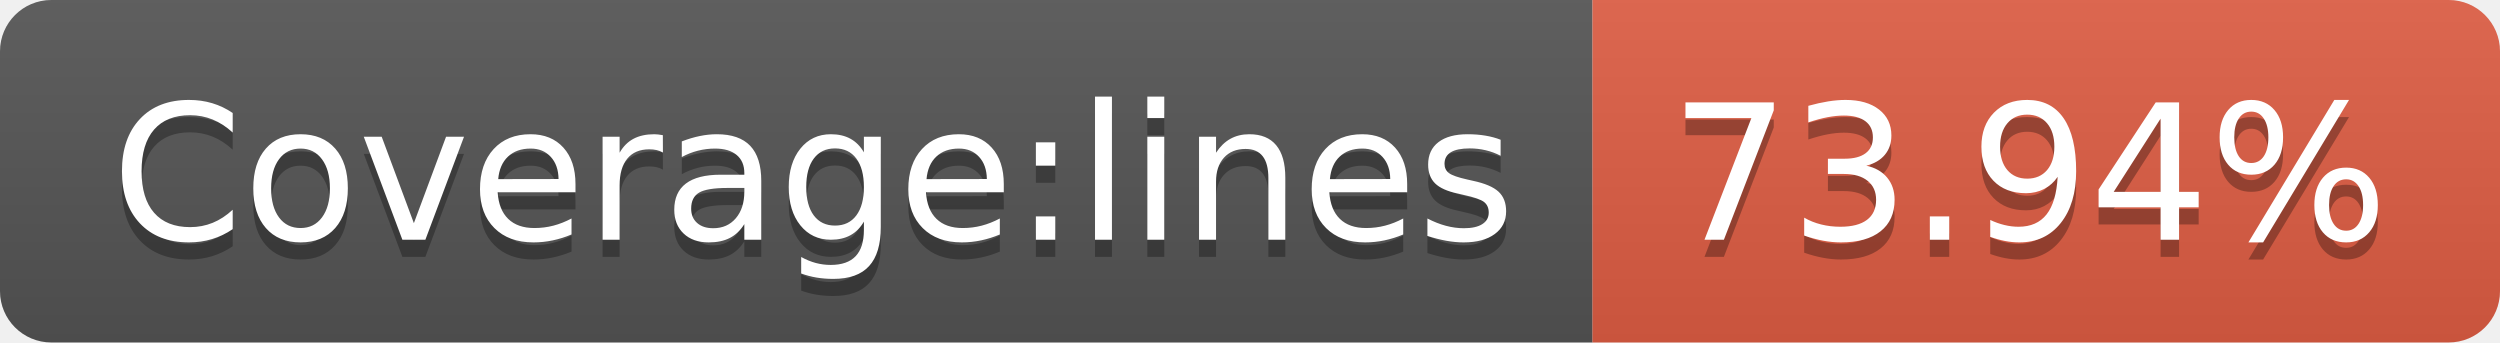
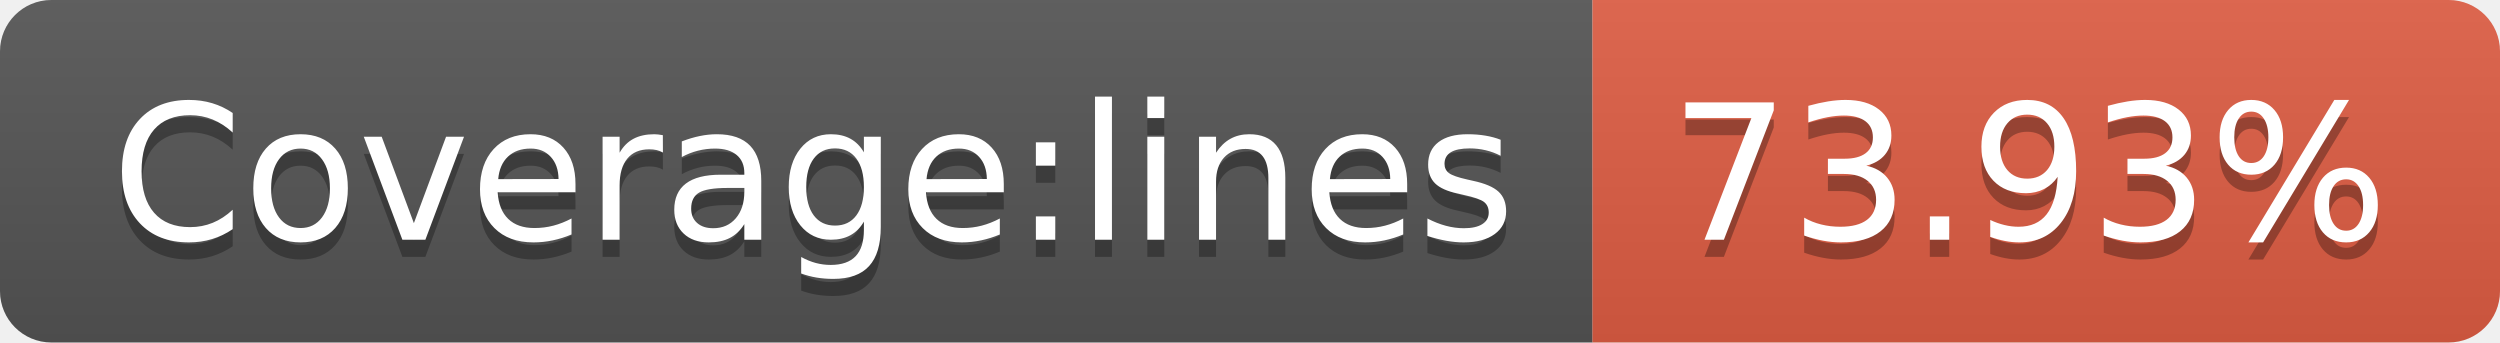
- <svg xmlns="http://www.w3.org/2000/svg" width="146" height="20" role="img" aria-label="Coverage:lines: 73.94%">
+ <svg xmlns="http://www.w3.org/2000/svg" width="146" height="20" role="img" aria-label="Coverage:lines: 73.93%">
  <linearGradient id="s" x2="0" y2="100%">
    <stop offset="0" stop-color="#bbb" stop-opacity=".1" />
    <stop offset="1" stop-opacity=".1" />
  </linearGradient>
  <clipPath id="r">
    <rect width="146" height="20" rx="3" fill="#fff" />
  </clipPath>
  <g clip-path="url(#r)">
    <rect width="93" height="20" fill="#555" />
    <rect x="93" width="53" height="20" fill="#e05d44" />
    <rect width="146" height="20" fill="url(#s)" />
  </g>
  <g fill="#fff" text-anchor="middle" font-family="Verdana,Geneva,DejaVu Sans,sans-serif" text-rendering="geometricPrecision" font-size="110">
    <text aria-hidden="true" x="475" y="150" fill="#010101" fill-opacity=".3" transform="scale(.1)" textLength="830">Coverage:lines</text>
    <text x="475" y="140" transform="scale(.1)" fill="#fff" textLength="830">Coverage:lines</text>
-     <text aria-hidden="true" x="1185" y="150" fill="#010101" fill-opacity=".3" transform="scale(.1)" textLength="430">73.94%</text>
-     <text x="1185" y="140" transform="scale(.1)" fill="#fff" textLength="430">73.94%</text>
+     <text aria-hidden="true" x="1185" y="150" fill="#010101" fill-opacity=".3" transform="scale(.1)" textLength="430">73.93%</text>
+     <text x="1185" y="140" transform="scale(.1)" fill="#fff" textLength="430">73.93%</text>
  </g>
</svg>
